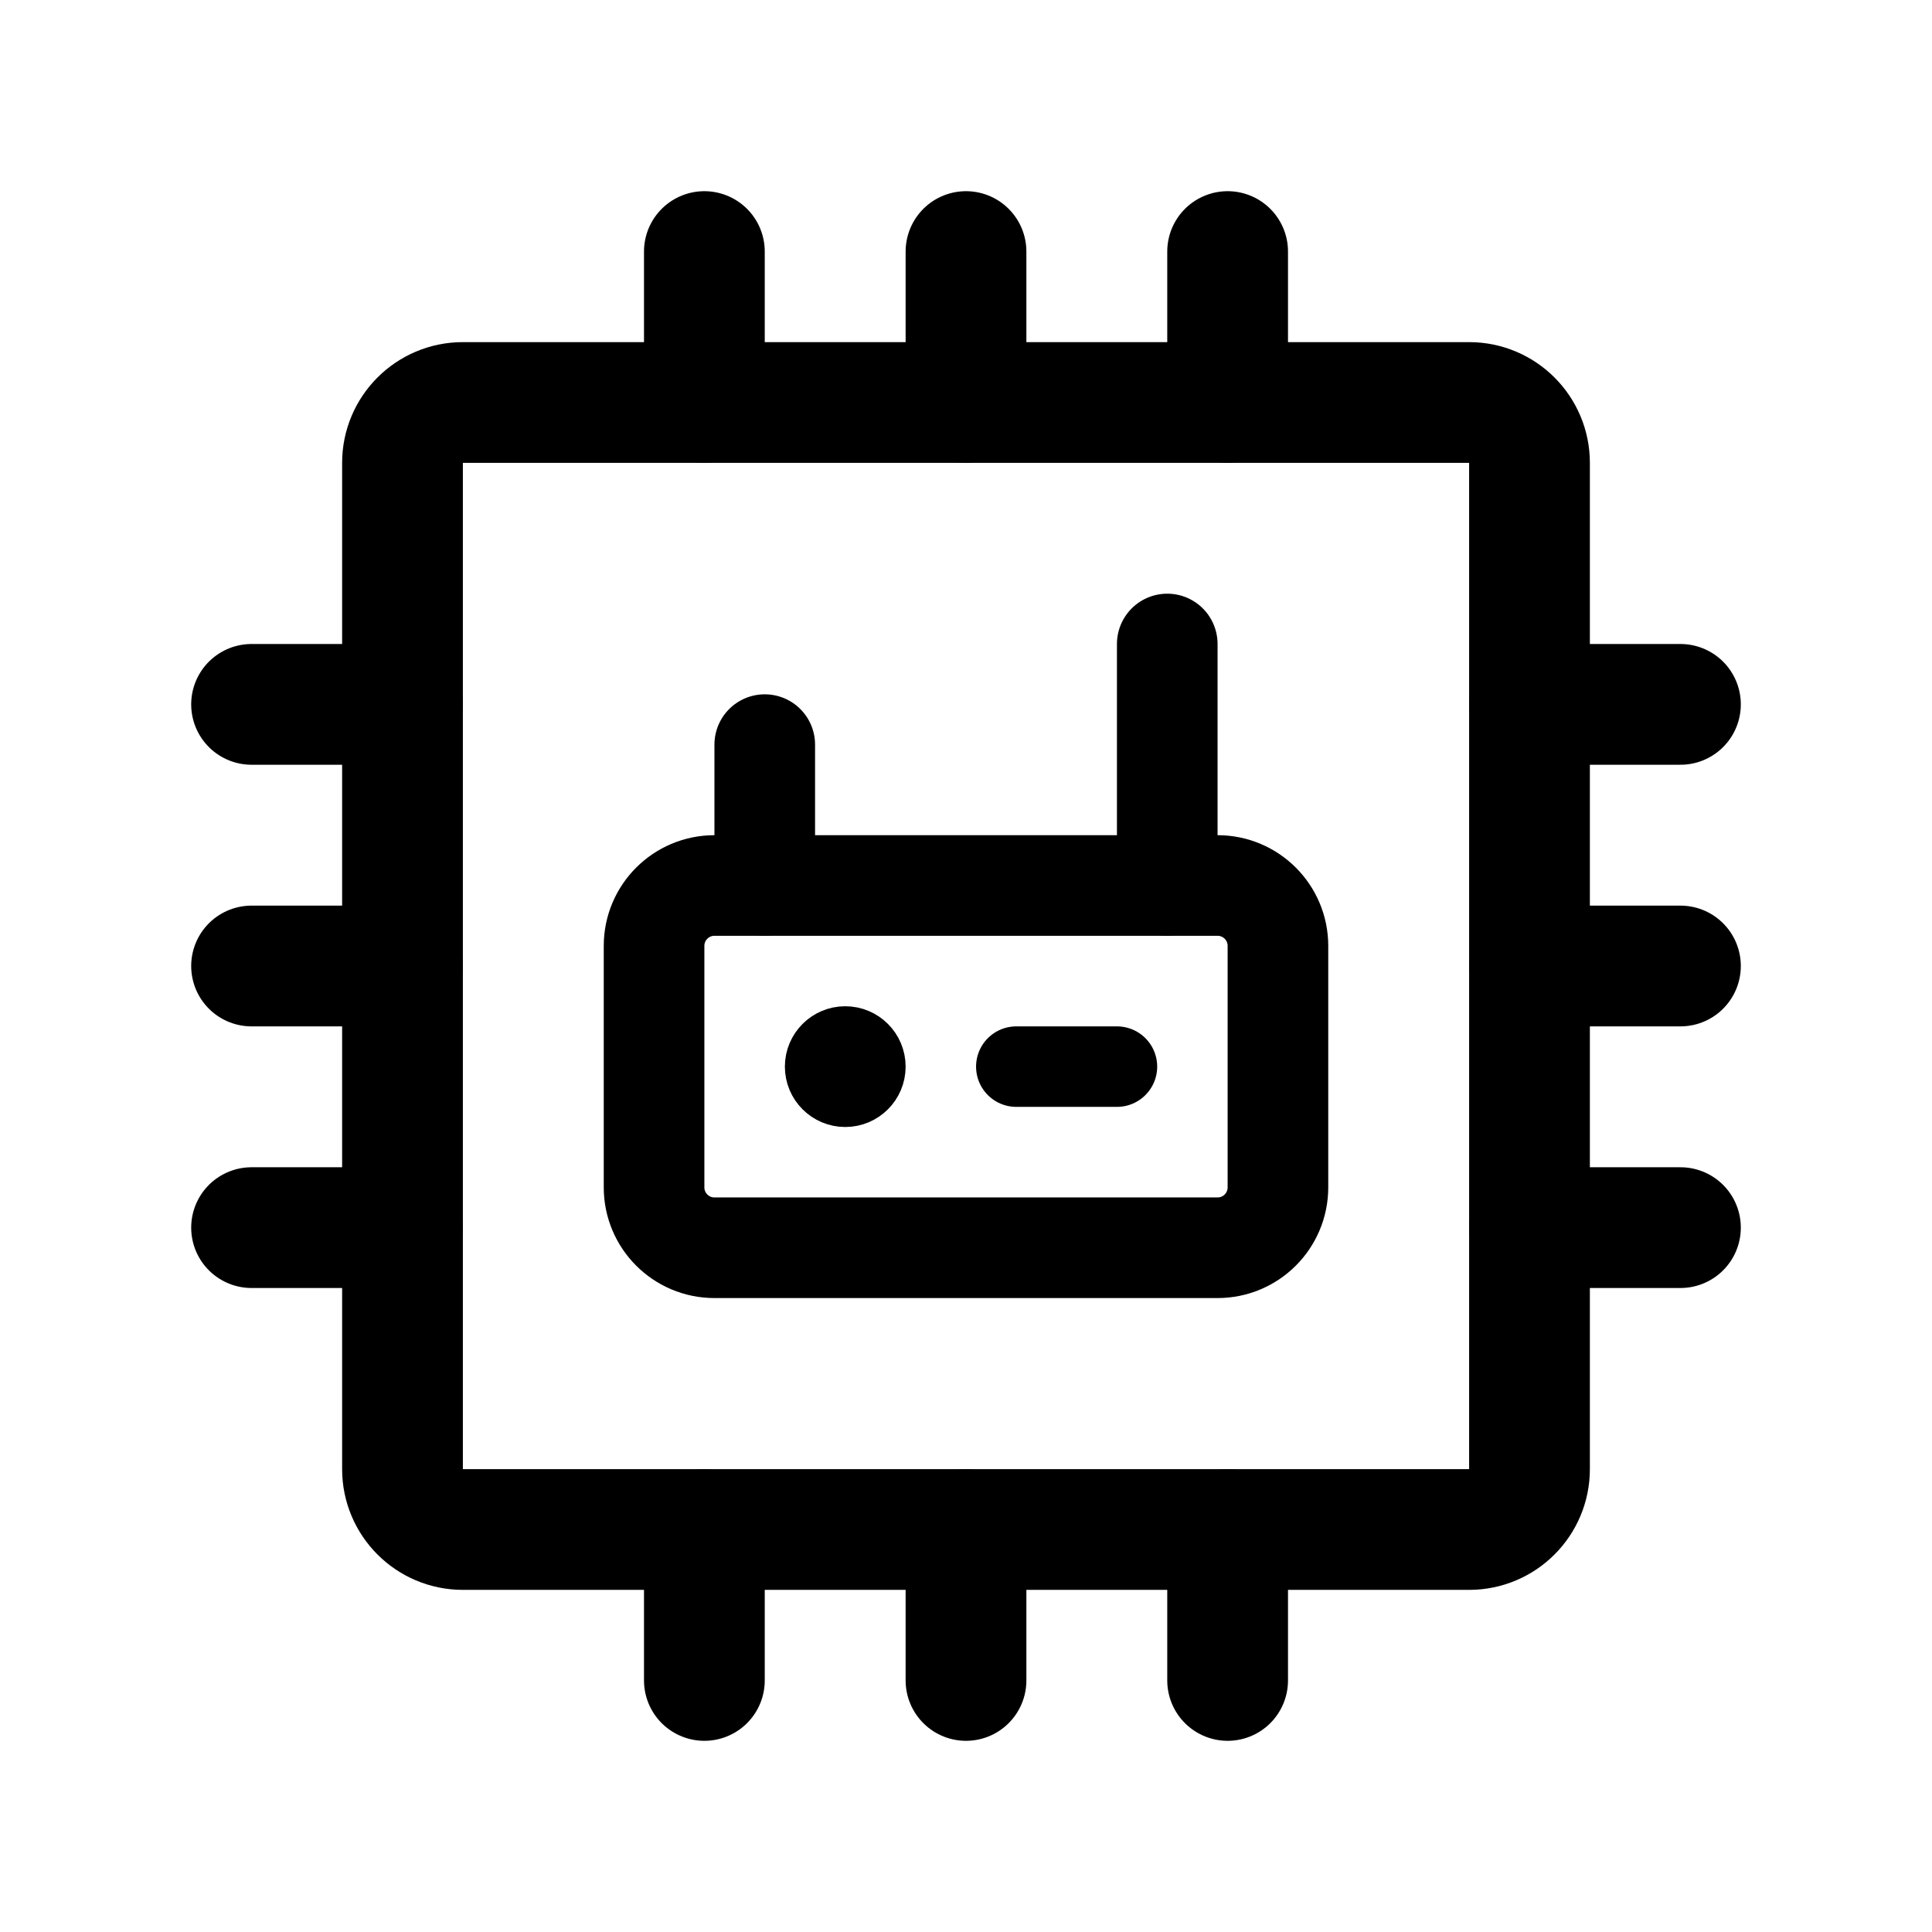
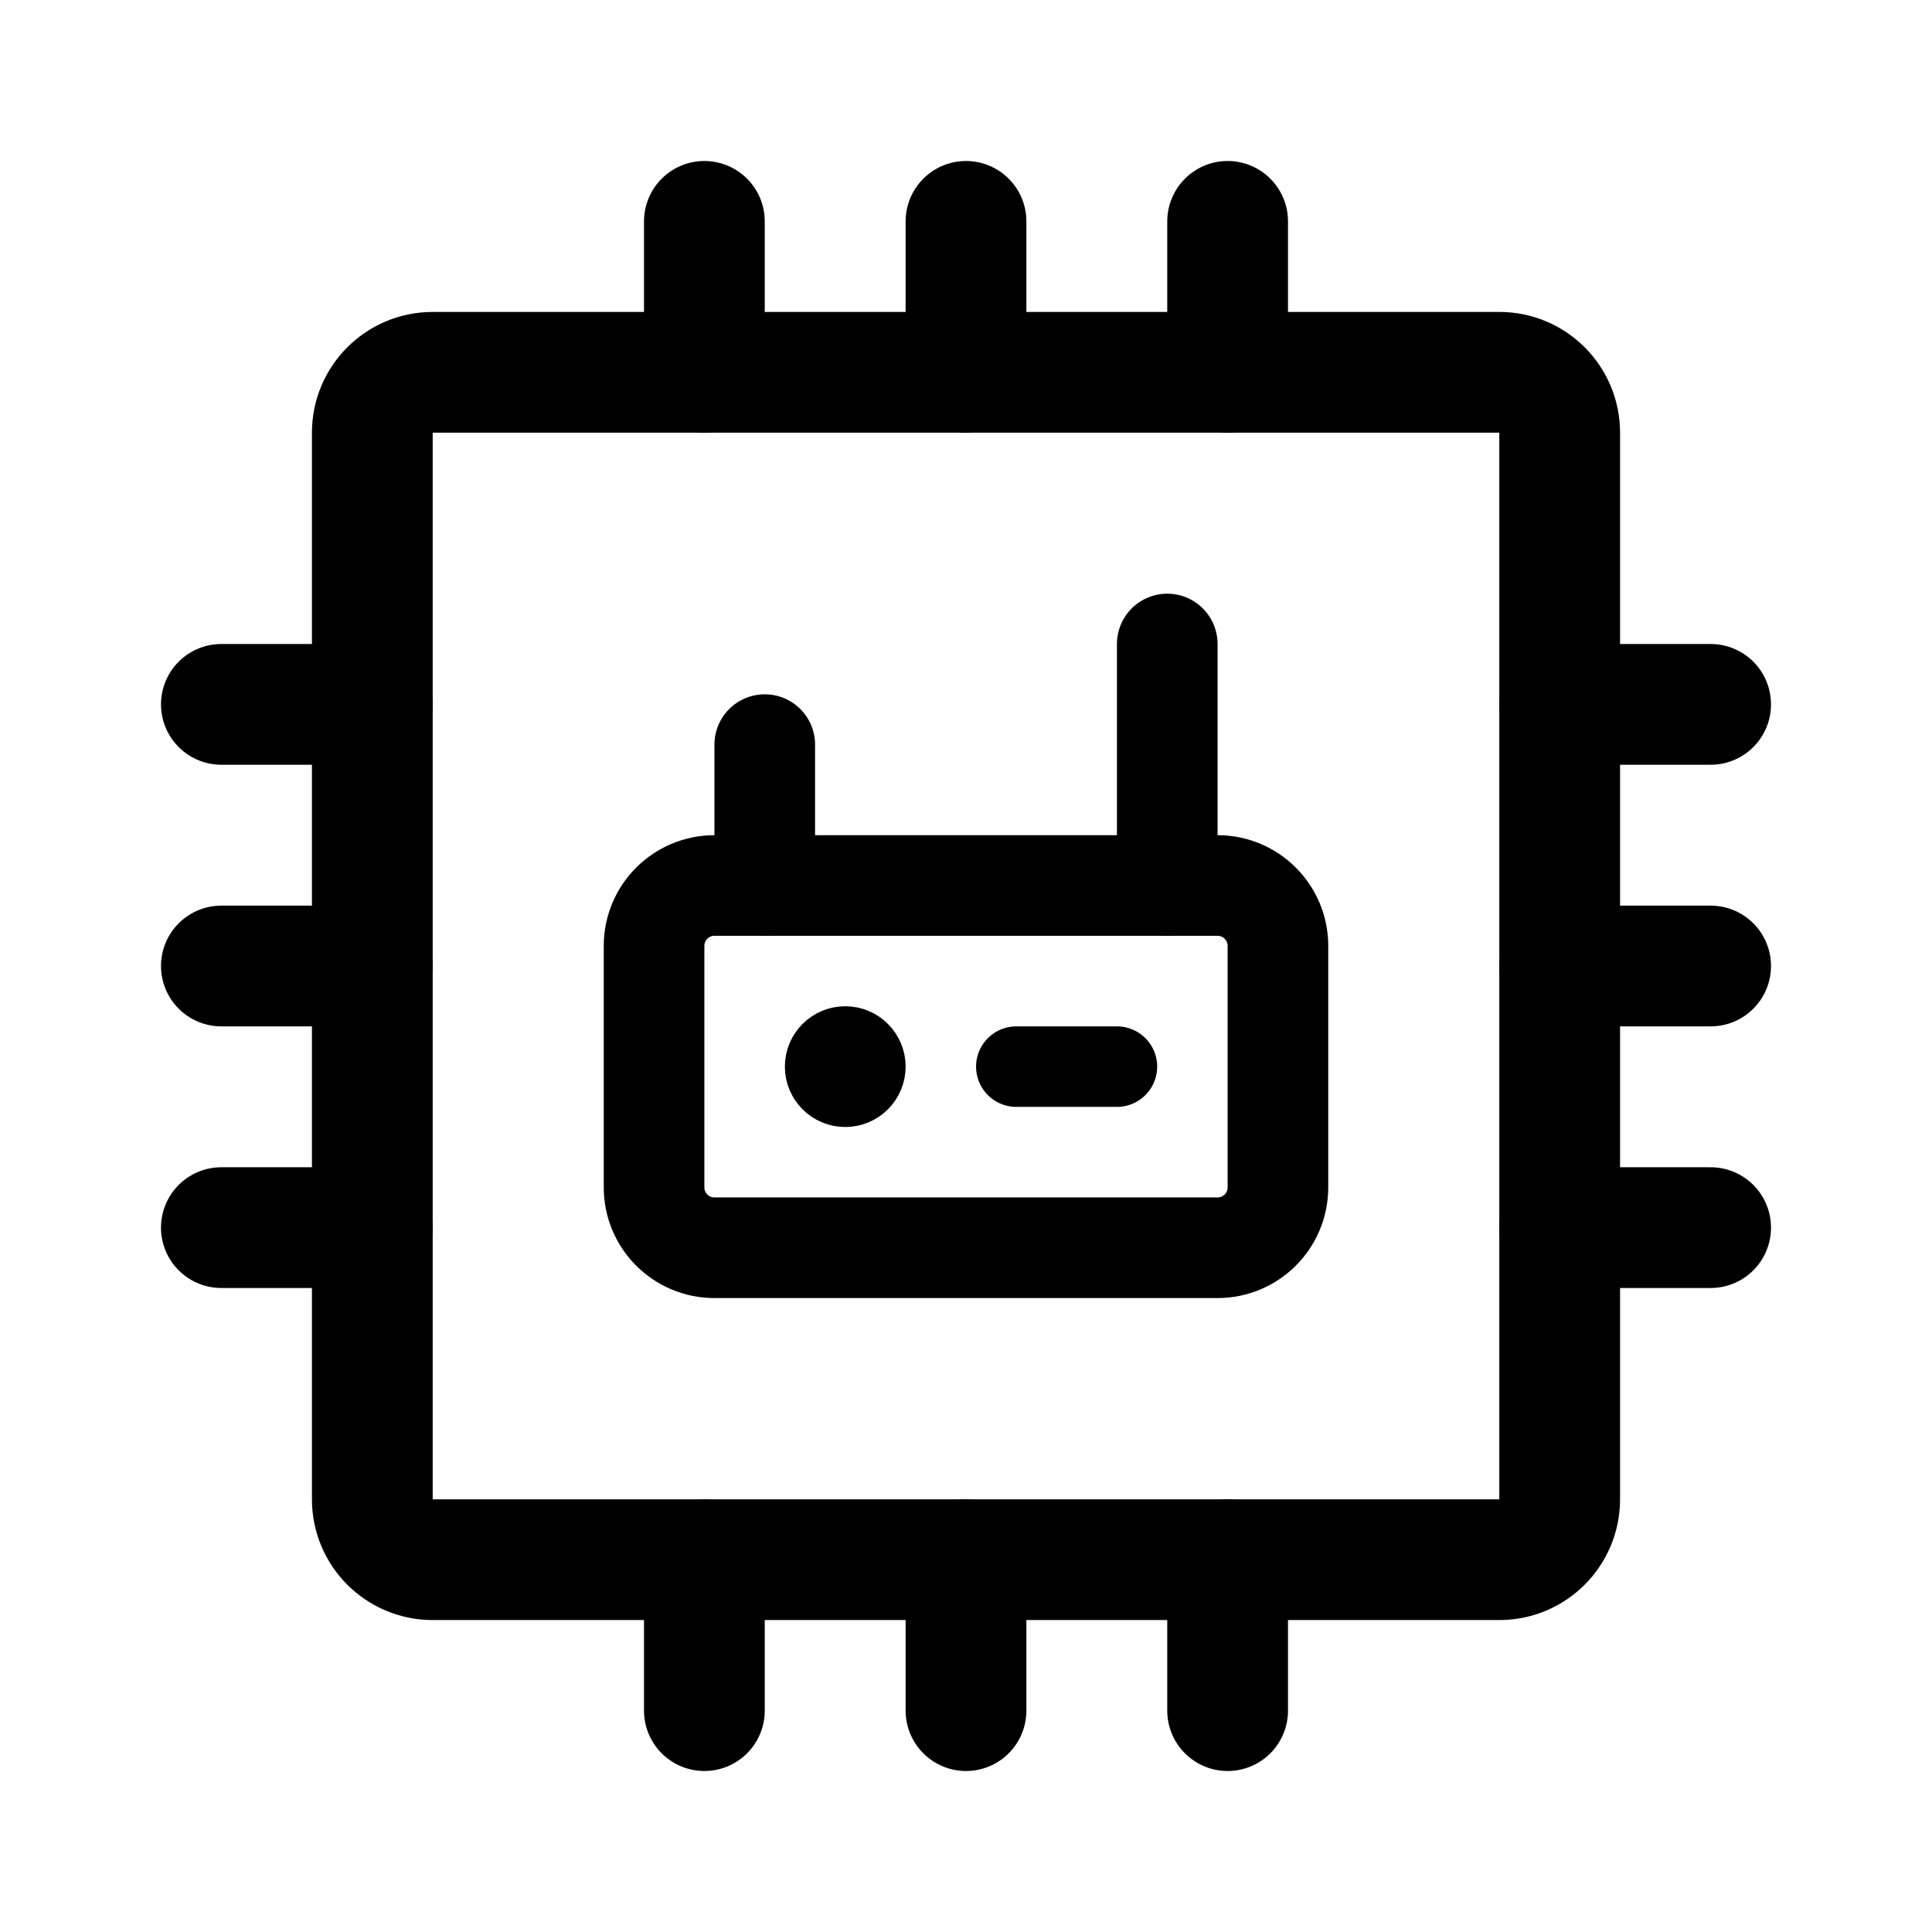
<svg xmlns="http://www.w3.org/2000/svg" width="192" height="192" viewBox="0 0 192 192" fill="none">
-   <rect x="40" y="40" width="112" height="112" rx="6" stroke="#000" stroke-width="12" stroke-linecap="round" stroke-linejoin="round" />
-   <path d="M96 25v15m0 112v15m71-71h-15M40 96H25m97-71v15m45 82h-15m-30 30v15m-82-45H25m45-97v15m97 30h-15m-82 82v15M40 70H25" stroke="#000" stroke-width="12" stroke-linecap="round" stroke-linejoin="round" />
+   <rect x="37" y="37" width="118" height="118" rx="6" stroke="#000" stroke-width="12" stroke-linecap="round" stroke-linejoin="round" />
+   <path d="M96 22v15m0 118v15m74-74h-15M37 96H22m100-74v15m48 85h-15m-33 33v15m-85-48H22M70 22v15m100 33h-15m-85 85v15M37 70H22" stroke="#000" stroke-width="12" stroke-linecap="round" stroke-linejoin="round" />
  <path d="M65 94a6 6 0 0 1 6-6h50a6 6 0 0 1 6 6v24a6 6 0 0 1-6 6H71a6 6 0 0 1-6-6V94Z" stroke="#000" stroke-width="10" stroke-linecap="round" stroke-linejoin="round" />
  <path d="M111 106h-10" stroke="#000" stroke-width="8" stroke-linecap="round" stroke-linejoin="round" />
  <path d="M116 64v24M76 74v14" stroke="#000" stroke-width="10" stroke-linecap="round" stroke-linejoin="round" />
  <circle cx="84" cy="106" r="3" stroke="#000" stroke-width="6" stroke-linecap="round" stroke-linejoin="round" />
</svg>
